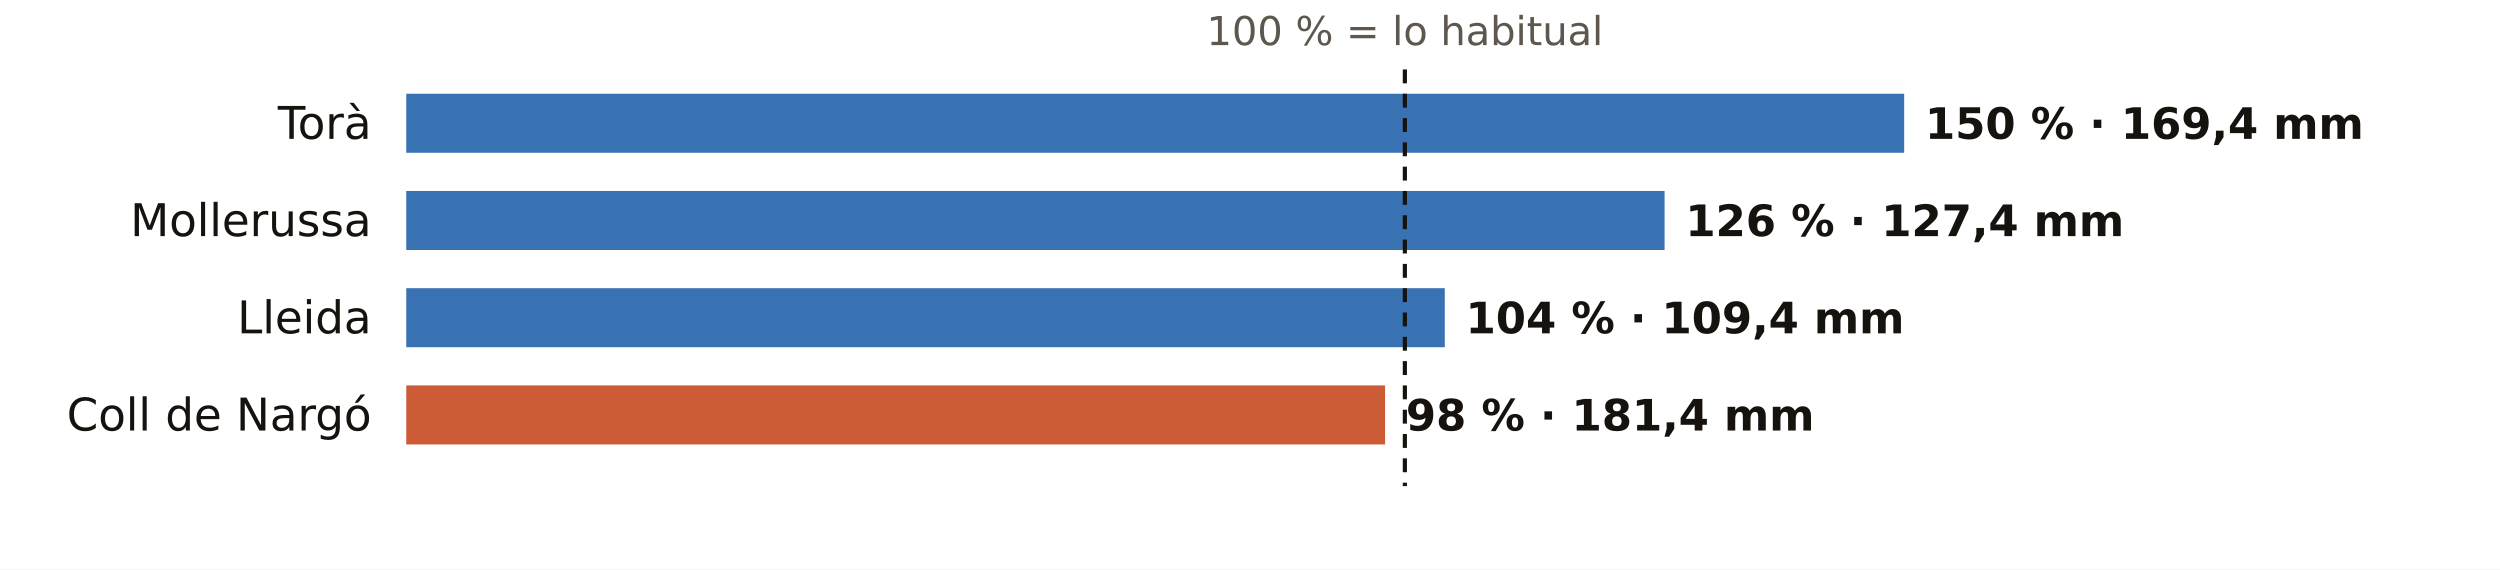
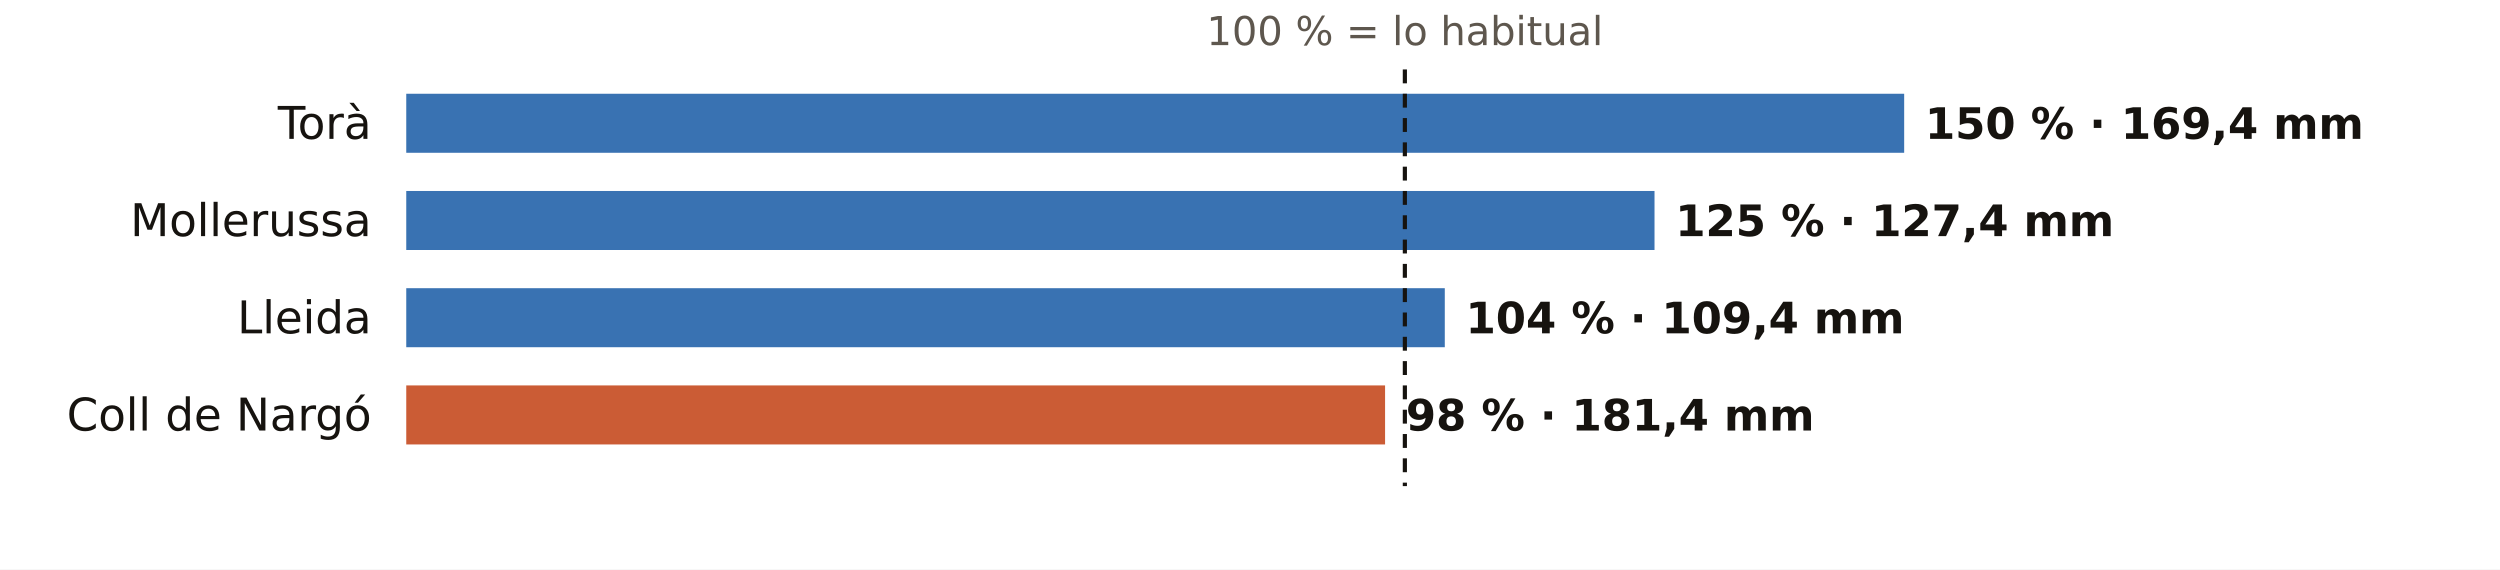
<svg xmlns="http://www.w3.org/2000/svg" viewBox="0 0 720 164" width="720" height="164" role="img" aria-label="El otoño en los pluviómetros de AEMET de Lleida: % de lo habitual">
  <rect width="720" height="164" fill="#FFFFFF" />
  <text x="404.6" y="13.0" font-size="11.5" fill="#5E574E" text-anchor="middle" font-weight="400" font-family="Public Sans, DejaVu Sans, Arial, sans-serif">100 % = lo habitual</text>
  <text x="107.0" y="40.0" font-size="13" fill="#16130F" text-anchor="end" font-weight="500" font-family="Public Sans, DejaVu Sans, Arial, sans-serif">Torà</text>
  <rect x="117" y="27" width="431.4" height="17" fill="#1F5FA8" opacity="0.88" />
  <text x="554.4" y="40.0" font-size="12.5" fill="#16130F" text-anchor="start" font-weight="600" font-family="Public Sans, DejaVu Sans, Arial, sans-serif">150 % · 169,4 mm</text>
  <text x="107.0" y="68.0" font-size="13" fill="#16130F" text-anchor="end" font-weight="500" font-family="Public Sans, DejaVu Sans, Arial, sans-serif">Mollerussa</text>
-   <rect x="117" y="55" width="362.4" height="17" fill="#1F5FA8" opacity="0.88" />
-   <text x="485.4" y="68.0" font-size="12.5" fill="#16130F" text-anchor="start" font-weight="600" font-family="Public Sans, DejaVu Sans, Arial, sans-serif">126 % · 127,4 mm</text>
+   <rect x="117" y="55" width="359.5" height="17" fill="#1F5FA8" opacity="0.88" />
+   <text x="482.5" y="68.0" font-size="12.5" fill="#16130F" text-anchor="start" font-weight="600" font-family="Public Sans, DejaVu Sans, Arial, sans-serif">125 % · 127,4 mm</text>
  <text x="107.0" y="96.0" font-size="13" fill="#16130F" text-anchor="end" font-weight="500" font-family="Public Sans, DejaVu Sans, Arial, sans-serif">Lleida</text>
  <rect x="117" y="83" width="299.1" height="17" fill="#1F5FA8" opacity="0.88" />
  <text x="422.1" y="96.0" font-size="12.5" fill="#16130F" text-anchor="start" font-weight="600" font-family="Public Sans, DejaVu Sans, Arial, sans-serif">104 % · 109,4 mm</text>
  <text x="107.0" y="124.0" font-size="13" fill="#16130F" text-anchor="end" font-weight="500" font-family="Public Sans, DejaVu Sans, Arial, sans-serif">Coll de Nargó</text>
  <rect x="117" y="111" width="281.9" height="17" fill="#C4461A" opacity="0.88" />
  <text x="404.9" y="124.0" font-size="12.5" fill="#16130F" text-anchor="start" font-weight="600" font-family="Public Sans, DejaVu Sans, Arial, sans-serif">98 % · 181,4 mm</text>
  <line x1="404.6" x2="404.6" y1="20" y2="140" stroke="#16130F" stroke-width="1.2" stroke-dasharray="4 3" />
</svg>
